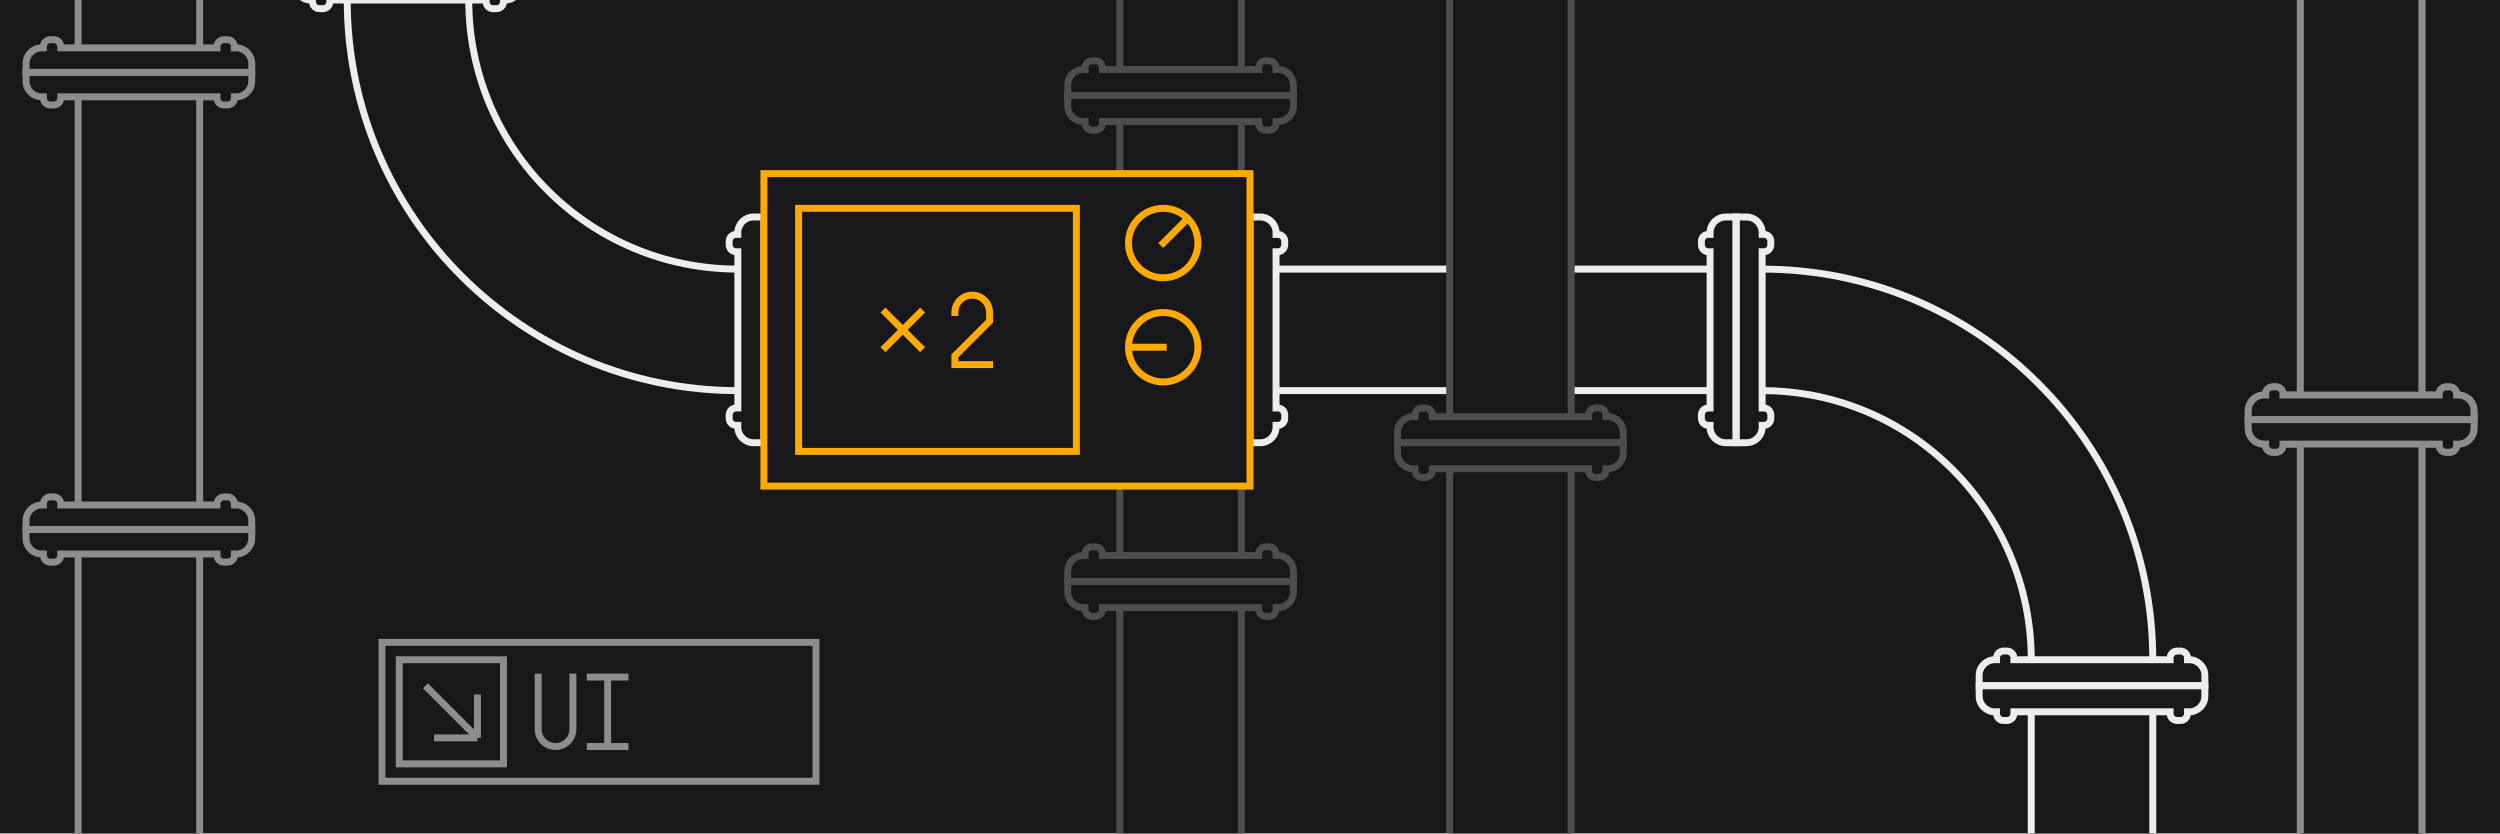
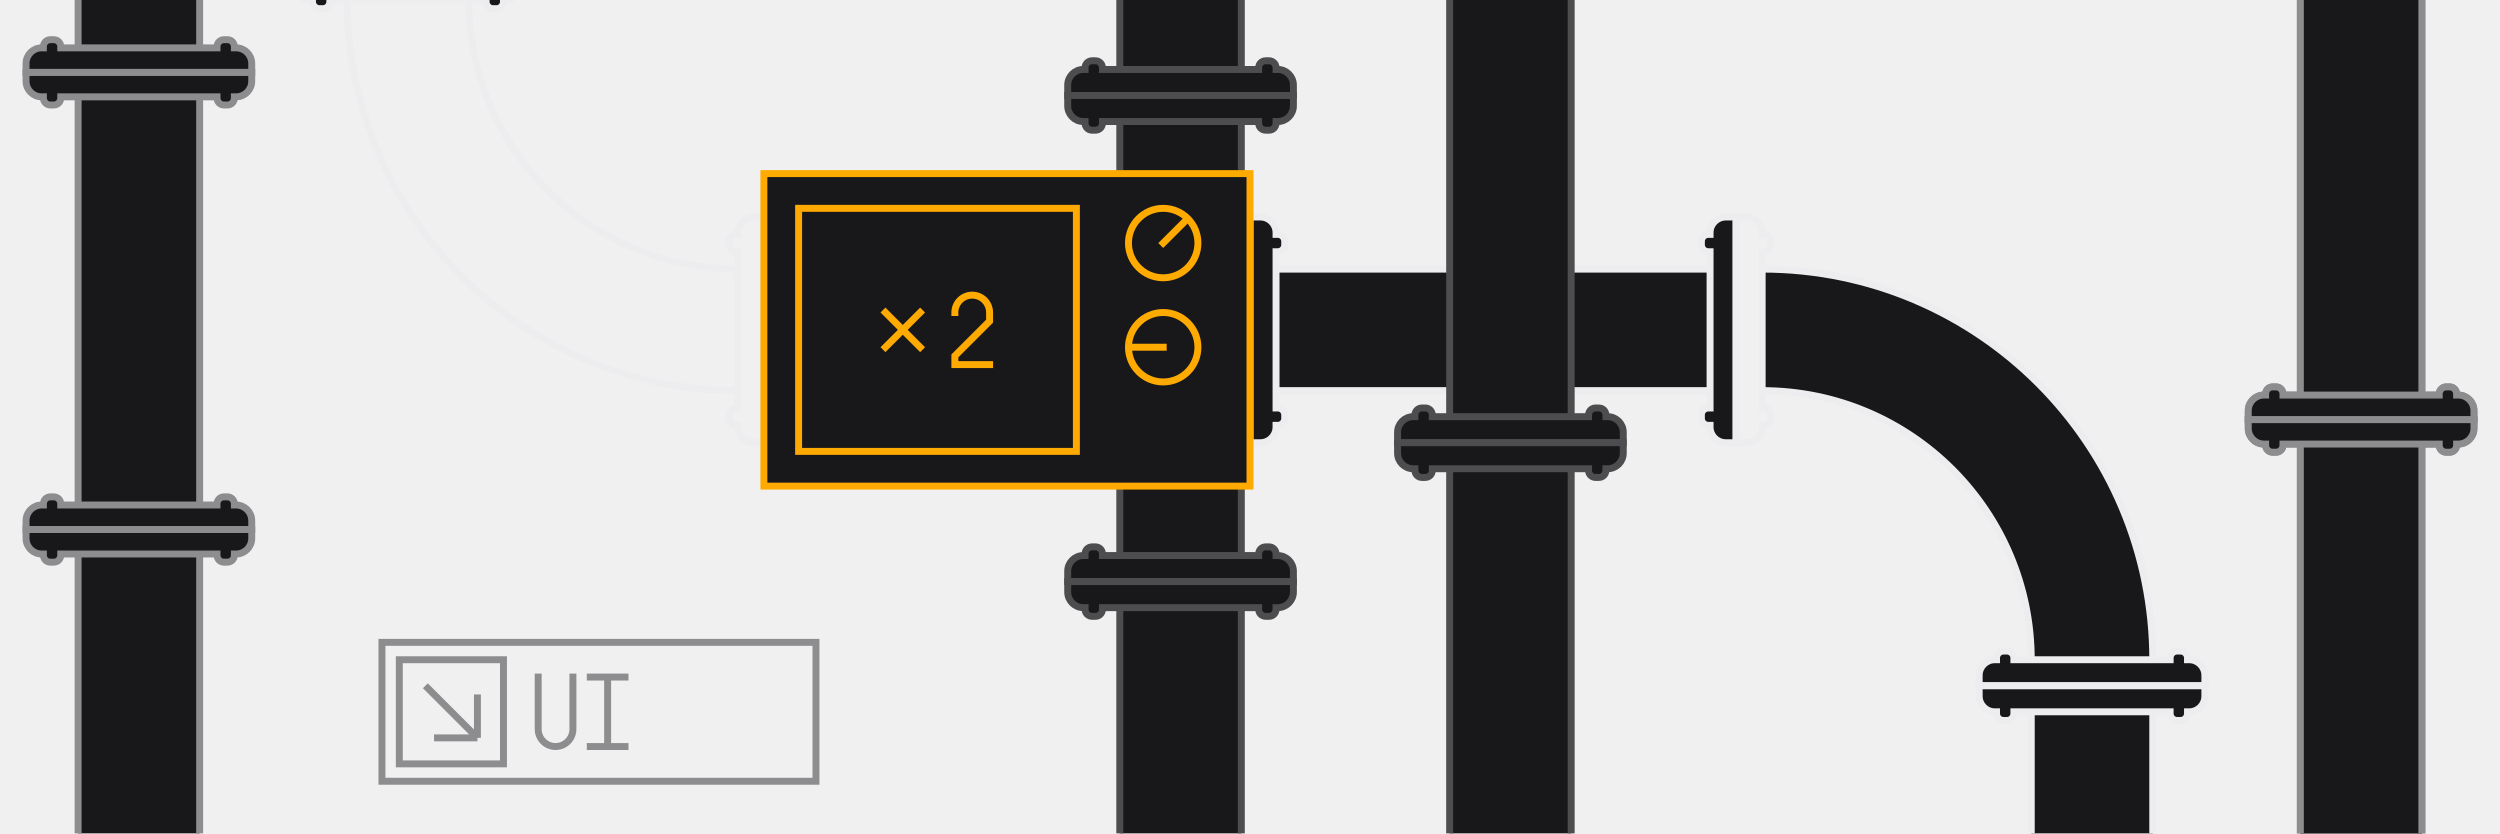
<svg xmlns="http://www.w3.org/2000/svg" width="1440" height="480" viewBox="0 0 1440 480" fill="none">
  <g clip-path="url(#clip0_2401_583)">
-     <rect width="1440" height="480" fill="#18181B" />
    <path d="M745 -225L745 -219C745 -214.029 740.971 -210 736 -210L735 -210L735 -209C735 -206.791 733.209 -205 731 -205L729 -205C726.791 -205 725 -206.791 725 -209L725 -210L715 -210L715 40L725 40L725 39C725 36.791 726.791 35 729 35L731 35C733.209 35 735 36.791 735 39L735 40L736 40C740.971 40 745 44.029 745 49L745 55L615 55L615 49C615 44.029 619.029 40 624 40L625 40L625 39C625 36.791 626.791 35 629 35L631 35C633.209 35 635 36.791 635 39L635 40L645 40L645 -210L635 -210L635 -209C635 -206.791 633.209 -205 631 -205L629 -205C626.791 -205 625 -206.791 625 -209L625 -210L624 -210C619.029 -210 615 -214.029 615 -219L615 -225L745 -225Z" fill="#18181B" />
    <path d="M715 -210L725 -210L725 -209C725 -206.791 726.791 -205 729 -205L731 -205C733.209 -205 735 -206.791 735 -209L735 -210L736 -210C740.971 -210 745 -214.029 745 -219L745 -225L615 -225L615 -219C615 -214.029 619.029 -210 624 -210L625 -210L625 -209C625 -206.791 626.791 -205 629 -205L631 -205C633.209 -205 635 -206.791 635 -209L635 -210L645 -210M715 -210L715 40M715 -210L645 -210M715 40L725 40L725 39C725 36.791 726.791 35 729 35L731 35C733.209 35 735 36.791 735 39L735 40L736 40C740.971 40 745 44.029 745 49L745 55L615 55L615 49C615 44.029 619.029 40 624 40L625 40L625 39C625 36.791 626.791 35 629 35L631 35C633.209 35 635 36.791 635 39L635 40L645 40M715 40L645 40M645 40L645 -210" stroke="#4D4D4F" stroke-width="4" />
    <path d="M745 55L745 61C745 65.971 740.971 70 736 70L735 70L735 71C735 73.209 733.209 75 731 75L729 75C726.791 75 725 73.209 725 71L725 70L715 70L715 320L725 320L725 319C725 316.791 726.791 315 729 315L731 315C733.209 315 735 316.791 735 319L735 320L736 320C740.971 320 745 324.029 745 329L745 335L615 335L615 329C615 324.029 619.029 320 624 320L625 320L625 319C625 316.791 626.791 315 629 315L631 315C633.209 315 635 316.791 635 319L635 320L645 320L645 70L635 70L635 71C635 73.209 633.209 75 631 75L629 75C626.791 75 625 73.209 625 71L625 70L624 70C619.029 70 615 65.971 615 61L615 55L745 55Z" fill="#18181B" />
    <path d="M715 70L725 70L725 71C725 73.209 726.791 75 729 75L731 75C733.209 75 735 73.209 735 71L735 70L736 70C740.971 70 745 65.971 745 61L745 55L615 55L615 61C615 65.971 619.029 70 624 70L625 70L625 71C625 73.209 626.791 75 629 75L631 75C633.209 75 635 73.209 635 71L635 70L645 70M715 70L715 320M715 70L645 70M715 320L725 320L725 319C725 316.791 726.791 315 729 315L731 315C733.209 315 735 316.791 735 319L735 320L736 320C740.971 320 745 324.029 745 329L745 335L615 335L615 329C615 324.029 619.029 320 624 320L625 320L625 319C625 316.791 626.791 315 629 315L631 315C633.209 315 635 316.791 635 319L635 320L645 320M715 320L645 320M645 320L645 70" stroke="#4D4D4F" stroke-width="4" />
    <path d="M745 335L745 341C745 345.971 740.971 350 736 350L735 350L735 351C735 353.209 733.209 355 731 355L729 355C726.791 355 725 353.209 725 351L725 350L715 350L715 600L725 600L725 599C725 596.791 726.791 595 729 595L731 595C733.209 595 735 596.791 735 599L735 600L736 600C740.971 600 745 604.029 745 609L745 615L615 615L615 609C615 604.029 619.029 600 624 600L625 600L625 599C625 596.791 626.791 595 629 595L631 595C633.209 595 635 596.791 635 599L635 600L645 600L645 350L635 350L635 351C635 353.209 633.209 355 631 355L629 355C626.791 355 625 353.209 625 351L625 350L624 350C619.029 350 615 345.971 615 341L615 335L745 335Z" fill="#18181B" />
    <path d="M715 350L725 350L725 351C725 353.209 726.791 355 729 355L731 355C733.209 355 735 353.209 735 351L735 350L736 350C740.971 350 745 345.971 745 341L745 335L615 335L615 341C615 345.971 619.029 350 624 350L625 350L625 351C625 353.209 626.791 355 629 355L631 355C633.209 355 635 353.209 635 351L635 350L645 350M715 350L715 600M715 350L645 350M715 600L725 600L725 599C725 596.791 726.791 595 729 595L731 595C733.209 595 735 596.791 735 599L735 600L736 600C740.971 600 745 604.029 745 609L745 615L615 615L615 609C615 604.029 619.029 600 624 600L625 600L625 599C625 596.791 626.791 595 629 595L631 595C633.209 595 635 596.791 635 599L635 600L645 600M715 600L645 600M645 600L645 350" stroke="#4D4D4F" stroke-width="4" />
    <path d="M145 41.667L145 46.774C145 51.744 140.971 55.774 136 55.774L135 55.774L135 56.476C135 58.685 133.209 60.476 131 60.476L129 60.476C126.791 60.476 125 58.685 125 56.476L125 55.774L115 55.774L115 290.893L125 290.893L125 290.191C125 287.981 126.791 286.191 129 286.191L131 286.191C133.209 286.191 135 287.981 135 290.191L135 290.893L136 290.893C140.971 290.893 145 294.922 145 299.893L145 305L15 305L15 299.893C15 294.922 19.029 290.893 24 290.893L25 290.893L25 290.191C25 287.981 26.791 286.191 29 286.191L31 286.191C33.209 286.191 35 287.981 35 290.191L35 290.893L45 290.893L45 55.774L35 55.774L35 56.476C35 58.685 33.209 60.476 31 60.476L29 60.476C26.791 60.476 25 58.685 25 56.476L25 55.774L24 55.774C19.029 55.774 15 51.744 15 46.774L15 41.667L145 41.667Z" fill="#18181B" />
    <path d="M115 55.774L125 55.774L125 56.476C125 58.685 126.791 60.476 129 60.476L131 60.476C133.209 60.476 135 58.685 135 56.476L135 55.774L136 55.774C140.971 55.774 145 51.744 145 46.774L145 41.667L15 41.667L15 46.774C15 51.744 19.029 55.774 24 55.774L25 55.774L25 56.476C25 58.685 26.791 60.476 29 60.476L31 60.476C33.209 60.476 35 58.685 35 56.476L35 55.774L45 55.774M115 55.774L115 290.893M115 55.774L45 55.774M115 290.893L125 290.893L125 290.191C125 287.981 126.791 286.191 129 286.191L131 286.191C133.209 286.191 135 287.981 135 290.191L135 290.893L136 290.893C140.971 290.893 145 294.922 145 299.893L145 305L15 305L15 299.893C15 294.922 19.029 290.893 24 290.893L25 290.893L25 290.191C25 287.981 26.791 286.191 29 286.191L31 286.191C33.209 286.191 35 287.981 35 290.191L35 290.893L45 290.893M115 290.893L45 290.893M45 290.893L45 55.774" stroke="#8D8D8F" stroke-width="4" />
    <path d="M145 -221.667L145 -216.56C145 -211.589 140.971 -207.56 136 -207.56L135 -207.56L135 -206.857C135 -204.648 133.209 -202.857 131 -202.857L129 -202.857C126.791 -202.857 125 -204.648 125 -206.857L125 -207.56L115 -207.56L115 27.559L125 27.559L125 26.857C125 24.648 126.791 22.857 129 22.857L131 22.857C133.209 22.857 135 24.648 135 26.857L135 27.559L136 27.559C140.971 27.559 145 31.589 145 36.559L145 41.667L15 41.667L15 36.559C15 31.589 19.029 27.559 24 27.559L25 27.559L25 26.857C25 24.648 26.791 22.857 29 22.857L31 22.857C33.209 22.857 35 24.648 35 26.857L35 27.559L45 27.559L45 -207.56L35 -207.56L35 -206.857C35 -204.648 33.209 -202.857 31 -202.857L29 -202.857C26.791 -202.857 25 -204.648 25 -206.857L25 -207.56L24 -207.56C19.029 -207.56 15 -211.589 15 -216.56L15 -221.667L145 -221.667Z" fill="#18181B" />
    <path d="M115 -207.56L125 -207.56L125 -206.857C125 -204.648 126.791 -202.857 129 -202.857L131 -202.857C133.209 -202.857 135 -204.648 135 -206.857L135 -207.56L136 -207.56C140.971 -207.56 145 -211.589 145 -216.56L145 -221.667L15 -221.667L15 -216.56C15 -211.589 19.029 -207.56 24 -207.56L25 -207.56L25 -206.857C25 -204.648 26.791 -202.857 29 -202.857L31 -202.857C33.209 -202.857 35 -204.648 35 -206.857L35 -207.56L45 -207.56M115 -207.56L115 27.559M115 -207.56L45 -207.56M115 27.559L125 27.559L125 26.857C125 24.648 126.791 22.857 129 22.857L131 22.857C133.209 22.857 135 24.648 135 26.857L135 27.559L136 27.559C140.971 27.559 145 31.589 145 36.559L145 41.667L15 41.667L15 36.559C15 31.589 19.029 27.559 24 27.559L25 27.559L25 26.857C25 24.648 26.791 22.857 29 22.857L31 22.857C33.209 22.857 35 24.648 35 26.857L35 27.559L45 27.559M115 27.559L45 27.559M45 27.559L45 -207.56" stroke="#8D8D8F" stroke-width="4" />
    <path d="M145 305L145 310.107C145 315.078 140.971 319.107 136 319.107L135 319.107L135 319.81C135 322.019 133.209 323.81 131 323.81L129 323.81C126.791 323.81 125 322.019 125 319.81L125 319.107L115 319.107L115 554.226L125 554.226L125 553.524C125 551.315 126.791 549.524 129 549.524L131 549.524C133.209 549.524 135 551.315 135 553.524L135 554.226L136 554.226C140.971 554.226 145 558.256 145 563.226L145 568.333L15 568.333L15 563.226C15 558.256 19.029 554.226 24 554.226L25 554.226L25 553.524C25 551.315 26.791 549.524 29 549.524L31 549.524C33.209 549.524 35 551.315 35 553.524L35 554.226L45 554.226L45 319.107L35 319.107L35 319.81C35 322.019 33.209 323.81 31 323.81L29 323.81C26.791 323.81 25 322.019 25 319.81L25 319.107L24 319.107C19.029 319.107 15 315.078 15 310.107L15 305L145 305Z" fill="#18181B" />
    <path d="M115 319.107L125 319.107L125 319.81C125 322.019 126.791 323.81 129 323.81L131 323.81C133.209 323.81 135 322.019 135 319.81L135 319.107L136 319.107C140.971 319.107 145 315.078 145 310.107L145 305L15 305L15 310.107C15 315.078 19.029 319.107 24 319.107L25 319.107L25 319.81C25 322.019 26.791 323.81 29 323.81L31 323.81C33.209 323.81 35 322.019 35 319.81L35 319.107L45 319.107M115 319.107L115 554.226M115 319.107L45 319.107M115 554.226L125 554.226L125 553.524C125 551.315 126.791 549.524 129 549.524L131 549.524C133.209 549.524 135 551.315 135 553.524L135 554.226L136 554.226C140.971 554.226 145 558.256 145 563.226L145 568.333L15 568.333L15 563.226C15 558.256 19.029 554.226 24 554.226L25 554.226L25 553.524C25 551.315 26.791 549.524 29 549.524L31 549.524C33.209 549.524 35 551.315 35 553.524L35 554.226L45 554.226M115 554.226L45 554.226M45 554.226L45 319.107" stroke="#8D8D8F" stroke-width="4" />
    <path d="M1425 241.667L1425 246.774C1425 251.744 1420.97 255.774 1416 255.774L1415 255.774L1415 256.476C1415 258.685 1413.21 260.476 1411 260.476L1409 260.476C1406.79 260.476 1405 258.685 1405 256.476L1405 255.774L1395 255.774L1395 490.893L1405 490.893L1405 490.191C1405 487.981 1406.79 486.191 1409 486.191L1411 486.191C1413.21 486.191 1415 487.981 1415 490.191L1415 490.893L1416 490.893C1420.97 490.893 1425 494.922 1425 499.893L1425 505L1295 505L1295 499.893C1295 494.922 1299.03 490.893 1304 490.893L1305 490.893L1305 490.191C1305 487.981 1306.79 486.191 1309 486.191L1311 486.191C1313.21 486.191 1315 487.981 1315 490.191L1315 490.893L1325 490.893L1325 255.774L1315 255.774L1315 256.476C1315 258.685 1313.21 260.476 1311 260.476L1309 260.476C1306.79 260.476 1305 258.685 1305 256.476L1305 255.774L1304 255.774C1299.03 255.774 1295 251.744 1295 246.774L1295 241.667L1425 241.667Z" fill="#18181B" />
    <path d="M1395 255.774L1405 255.774L1405 256.476C1405 258.685 1406.79 260.476 1409 260.476L1411 260.476C1413.21 260.476 1415 258.685 1415 256.476L1415 255.774L1416 255.774C1420.97 255.774 1425 251.744 1425 246.774L1425 241.667L1295 241.667L1295 246.774C1295 251.744 1299.03 255.774 1304 255.774L1305 255.774L1305 256.476C1305 258.685 1306.79 260.476 1309 260.476L1311 260.476C1313.21 260.476 1315 258.685 1315 256.476L1315 255.774L1325 255.774M1395 255.774L1395 490.893M1395 255.774L1325 255.774M1395 490.893L1405 490.893L1405 490.191C1405 487.981 1406.79 486.191 1409 486.191L1411 486.191C1413.21 486.191 1415 487.981 1415 490.191L1415 490.893L1416 490.893C1420.97 490.893 1425 494.922 1425 499.893L1425 505L1295 505L1295 499.893C1295 494.922 1299.03 490.893 1304 490.893L1305 490.893L1305 490.191C1305 487.981 1306.79 486.191 1309 486.191L1311 486.191C1313.21 486.191 1315 487.981 1315 490.191L1315 490.893L1325 490.893M1395 490.893L1325 490.893M1325 490.893L1325 255.774" stroke="#8D8D8F" stroke-width="4" />
    <path d="M1425 -21.667L1425 -16.559C1425 -11.589 1420.97 -7.559 1416 -7.559L1415 -7.559L1415 -6.857C1415 -4.648 1413.21 -2.857 1411 -2.857L1409 -2.857C1406.79 -2.857 1405 -4.648 1405 -6.857L1405 -7.559L1395 -7.559L1395 227.56L1405 227.56L1405 226.857C1405 224.648 1406.79 222.857 1409 222.857L1411 222.857C1413.21 222.857 1415 224.648 1415 226.857L1415 227.56L1416 227.56C1420.97 227.56 1425 231.589 1425 236.56L1425 241.667L1295 241.667L1295 236.56C1295 231.589 1299.03 227.56 1304 227.56L1305 227.56L1305 226.857C1305 224.648 1306.79 222.857 1309 222.857L1311 222.857C1313.21 222.857 1315 224.648 1315 226.857L1315 227.56L1325 227.56L1325 -7.559L1315 -7.559L1315 -6.857C1315 -4.648 1313.21 -2.857 1311 -2.857L1309 -2.857C1306.79 -2.857 1305 -4.648 1305 -6.857L1305 -7.559L1304 -7.559C1299.03 -7.559 1295 -11.589 1295 -16.559L1295 -21.667L1425 -21.667Z" fill="#18181B" />
    <path d="M1395 -7.559L1405 -7.559L1405 -6.857C1405 -4.648 1406.79 -2.857 1409 -2.857L1411 -2.857C1413.21 -2.857 1415 -4.648 1415 -6.857L1415 -7.559L1416 -7.559C1420.97 -7.559 1425 -11.589 1425 -16.559L1425 -21.667L1295 -21.667L1295 -16.559C1295 -11.589 1299.03 -7.559 1304 -7.559L1305 -7.559L1305 -6.857C1305 -4.648 1306.79 -2.857 1309 -2.857L1311 -2.857C1313.21 -2.857 1315 -4.648 1315 -6.857L1315 -7.559L1325 -7.559M1395 -7.559L1395 227.56M1395 -7.559L1325 -7.559M1395 227.56L1405 227.56L1405 226.857C1405 224.648 1406.79 222.857 1409 222.857L1411 222.857C1413.21 222.857 1415 224.648 1415 226.857L1415 227.56L1416 227.56C1420.97 227.56 1425 231.589 1425 236.56L1425 241.667L1295 241.667L1295 236.56C1295 231.589 1299.03 227.56 1304 227.56L1305 227.56L1305 226.857C1305 224.648 1306.79 222.857 1309 222.857L1311 222.857C1313.21 222.857 1315 224.648 1315 226.857L1315 227.56L1325 227.56M1395 227.56L1325 227.56M1325 227.56L1325 -7.559" stroke="#8D8D8F" stroke-width="4" />
    <path d="M1425 241.667L1425 246.774C1425 251.744 1420.97 255.774 1416 255.774L1415 255.774L1415 256.476C1415 258.685 1413.21 260.476 1411 260.476L1409 260.476C1406.79 260.476 1405 258.685 1405 256.476L1405 255.774L1395 255.774L1395 490.893L1405 490.893L1405 490.191C1405 487.981 1406.79 486.191 1409 486.191L1411 486.191C1413.21 486.191 1415 487.981 1415 490.191L1415 490.893L1416 490.893C1420.97 490.893 1425 494.922 1425 499.893L1425 505L1295 505L1295 499.893C1295 494.922 1299.03 490.893 1304 490.893L1305 490.893L1305 490.191C1305 487.981 1306.79 486.191 1309 486.191L1311 486.191C1313.21 486.191 1315 487.981 1315 490.191L1315 490.893L1325 490.893L1325 255.774L1315 255.774L1315 256.476C1315 258.685 1313.21 260.476 1311 260.476L1309 260.476C1306.79 260.476 1305 258.685 1305 256.476L1305 255.774L1304 255.774C1299.03 255.774 1295 251.744 1295 246.774L1295 241.667L1425 241.667Z" fill="#18181B" />
    <path d="M1395 255.774L1405 255.774L1405 256.476C1405 258.685 1406.79 260.476 1409 260.476L1411 260.476C1413.21 260.476 1415 258.685 1415 256.476L1415 255.774L1416 255.774C1420.97 255.774 1425 251.744 1425 246.774L1425 241.667L1295 241.667L1295 246.774C1295 251.744 1299.03 255.774 1304 255.774L1305 255.774L1305 256.476C1305 258.685 1306.79 260.476 1309 260.476L1311 260.476C1313.21 260.476 1315 258.685 1315 256.476L1315 255.774L1325 255.774M1395 255.774L1395 490.893M1395 255.774L1325 255.774M1395 490.893L1405 490.893L1405 490.191C1405 487.981 1406.79 486.191 1409 486.191L1411 486.191C1413.21 486.191 1415 487.981 1415 490.191L1415 490.893L1416 490.893C1420.97 490.893 1425 494.922 1425 499.893L1425 505L1295 505L1295 499.893C1295 494.922 1299.03 490.893 1304 490.893L1305 490.893L1305 490.191C1305 487.981 1306.79 486.191 1309 486.191L1311 486.191C1313.21 486.191 1315 487.981 1315 490.191L1315 490.893L1325 490.893M1395 490.893L1325 490.893M1325 490.893L1325 255.774" stroke="#8D8D8F" stroke-width="4" />
    <path d="M1425 -21.667L1425 -16.559C1425 -11.589 1420.97 -7.559 1416 -7.559L1415 -7.559L1415 -6.857C1415 -4.648 1413.21 -2.857 1411 -2.857L1409 -2.857C1406.79 -2.857 1405 -4.648 1405 -6.857L1405 -7.559L1395 -7.559L1395 227.56L1405 227.56L1405 226.857C1405 224.648 1406.79 222.857 1409 222.857L1411 222.857C1413.21 222.857 1415 224.648 1415 226.857L1415 227.56L1416 227.56C1420.97 227.56 1425 231.589 1425 236.56L1425 241.667L1295 241.667L1295 236.56C1295 231.589 1299.03 227.56 1304 227.56L1305 227.56L1305 226.857C1305 224.648 1306.79 222.857 1309 222.857L1311 222.857C1313.21 222.857 1315 224.648 1315 226.857L1315 227.56L1325 227.56L1325 -7.559L1315 -7.559L1315 -6.857C1315 -4.648 1313.21 -2.857 1311 -2.857L1309 -2.857C1306.79 -2.857 1305 -4.648 1305 -6.857L1305 -7.559L1304 -7.559C1299.03 -7.559 1295 -11.589 1295 -16.559L1295 -21.667L1425 -21.667Z" fill="#18181B" />
    <path d="M1395 -7.559L1405 -7.559L1405 -6.857C1405 -4.648 1406.79 -2.857 1409 -2.857L1411 -2.857C1413.21 -2.857 1415 -4.648 1415 -6.857L1415 -7.559L1416 -7.559C1420.97 -7.559 1425 -11.589 1425 -16.559L1425 -21.667L1295 -21.667L1295 -16.559C1295 -11.589 1299.03 -7.559 1304 -7.559L1305 -7.559L1305 -6.857C1305 -4.648 1306.79 -2.857 1309 -2.857L1311 -2.857C1313.21 -2.857 1315 -4.648 1315 -6.857L1315 -7.559L1325 -7.559M1395 -7.559L1395 227.56M1395 -7.559L1325 -7.559M1395 227.56L1405 227.56L1405 226.857C1405 224.648 1406.79 222.857 1409 222.857L1411 222.857C1413.21 222.857 1415 224.648 1415 226.857L1415 227.56L1416 227.56C1420.97 227.56 1425 231.589 1425 236.56L1425 241.667L1295 241.667L1295 236.56C1295 231.589 1299.03 227.56 1304 227.56L1305 227.56L1305 226.857C1305 224.648 1306.79 222.857 1309 222.857L1311 222.857C1313.21 222.857 1315 224.648 1315 226.857L1315 227.56L1325 227.56M1395 227.56L1325 227.56M1325 227.56L1325 -7.559" stroke="#8D8D8F" stroke-width="4" />
    <path d="M720 125H726C730.97 125 735 129.029 735 134V135H736C738.209 135 740 136.791 740 139V141C740 143.209 738.209 145 736 145H735V155H985V145H984C981.791 145 980 143.209 980 141V139C980 136.791 981.791 135 984 135H985V134C985 129.029 989.029 125 994 125H1000V255H994C989.029 255 985 250.971 985 246V245H984C981.791 245 980 243.209 980 241V239C980 236.791 981.791 235 984 235H985V225H735V235H736C738.209 235 740 236.791 740 239V241C740 243.209 738.209 245 736 245H735V246C735 250.971 730.97 255 726 255H720V125Z" fill="#18181B" />
    <path d="M735 155V145H736C738.209 145 740 143.209 740 141V139C740 136.791 738.209 135 736 135H735V134C735 129.029 730.97 125 726 125H720V255H726C730.97 255 735 250.971 735 246V245H736C738.209 245 740 243.209 740 241V239C740 236.791 738.209 235 736 235H735V225M735 155H985M735 155V225M985 155V145H984C981.791 145 980 143.209 980 141V139C980 136.791 981.791 135 984 135H985V134C985 129.029 989.029 125 994 125H1000V255H994C989.029 255 985 250.971 985 246V245H984C981.791 245 980 243.209 980 241V239C980 236.791 981.791 235 984 235H985V225M985 155V225M985 225H735" stroke="#EDEDEF" stroke-width="4" />
    <path d="M1250 380H1240H1170H1160V379C1160 376.791 1158.21 375 1156 375H1154C1151.79 375 1150 376.791 1150 379V380H1149C1144.03 380 1140 384.029 1140 389V395H1270V389C1270 384.029 1265.97 380 1261 380H1260V379C1260 376.791 1258.21 375 1256 375H1254C1251.79 375 1250 376.791 1250 379V380Z" fill="#18181B" />
    <path d="M1015 155V225V225C1100.6 225 1170 294.396 1170 380V380H1240V380C1240 255.736 1139.26 155 1015 155V155Z" fill="#18181B" />
    <path d="M1015 155V145H1016C1018.21 145 1020 143.209 1020 141V139C1020 136.791 1018.21 135 1016 135H1015V134C1015 129.029 1010.97 125 1006 125H1000V255H1006C1010.97 255 1015 250.971 1015 246V245H1016C1018.21 245 1020 243.209 1020 241V239C1020 236.791 1018.21 235 1016 235H1015V225M1015 155V225M1015 155V155C1139.26 155 1240 255.736 1240 380V380M1015 225V225C1100.6 225 1170 294.396 1170 380V380M1240 380H1250V379C1250 376.791 1251.79 375 1254 375H1256C1258.21 375 1260 376.791 1260 379V380H1261C1265.97 380 1270 384.029 1270 389V395H1140V389C1140 384.029 1144.03 380 1149 380H1150V379C1150 376.791 1151.79 375 1154 375H1156C1158.21 375 1160 376.791 1160 379V380H1170M1240 380H1170" stroke="#EDEDEF" stroke-width="4" />
    <path d="M190 -2.78218e-06L200 -1.90796e-06L270 4.21164e-06L280 5.08587e-06L280 1C280 3.209 281.791 5 284 5L286 5C288.209 5 290 3.209 290 1L290 5.9601e-06L291 6.04752e-06C295.97 6.69933e-06 300 -4.029 300 -9L300 -15L170 -15L170 -9C170 -4.029 174.029 -4.39564e-06 179 -3.74383e-06L180 -3.65641e-06L180 1C180 3.209 181.791 5 184 5L186 5C188.209 5 190 3.209 190 1L190 -2.78218e-06Z" fill="#18181B" />
    <path d="M425 225L425 235L424 235C421.791 235 420 236.791 420 239L420 241C420 243.209 421.791 245 424 245L425 245L425 246C425 250.971 429.029 255 434 255L440 255L440 125L434 125C429.029 125 425 129.029 425 134L425 135L424 135C421.791 135 420 136.791 420 139L420 141C420 143.209 421.791 145 424 145L425 145L425 155M425 225L425 155M425 225V225C300.736 225 200 124.264 200 -1.90796e-06V-1.90796e-06M425 155V155C339.396 155 270 85.604 270 4.21164e-06V4.21164e-06M200 -1.90796e-06L190 -2.78218e-06L190 1C190 3.209 188.209 5 186 5L184 5C181.791 5 180 3.209 180 1L180 -3.65641e-06L179 -3.74383e-06C174.029 -4.39564e-06 170 -4.029 170 -9L170 -15L300 -15L300 -9C300 -4.029 295.97 6.69933e-06 291 6.04752e-06L290 5.9601e-06L290 1C290 3.209 288.209 5 286 5L284 5C281.791 5 280 3.209 280 1L280 5.08587e-06L270 4.21164e-06M200 -1.90796e-06L270 4.21164e-06" stroke="#EDEDEF" stroke-width="4" />
    <path d="M1270 395L1270 401C1270 405.971 1265.97 410 1261 410L1260 410L1260 411C1260 413.209 1258.21 415 1256 415L1254 415C1251.79 415 1250 413.209 1250 411L1250 410L1240 410L1240 660L1250 660L1250 659C1250 656.791 1251.79 655 1254 655L1256 655C1258.21 655 1260 656.791 1260 659L1260 660L1261 660C1265.97 660 1270 664.029 1270 669L1270 675L1140 675L1140 669C1140 664.029 1144.03 660 1149 660L1150 660L1150 659C1150 656.791 1151.79 655 1154 655L1156 655C1158.21 655 1160 656.791 1160 659L1160 660L1170 660L1170 410L1160 410L1160 411C1160 413.209 1158.21 415 1156 415L1154 415C1151.79 415 1150 413.209 1150 411L1150 410L1149 410C1144.03 410 1140 405.971 1140 401L1140 395L1270 395Z" fill="#18181B" />
    <path d="M1240 410L1250 410L1250 411C1250 413.209 1251.79 415 1254 415L1256 415C1258.21 415 1260 413.209 1260 411L1260 410L1261 410C1265.97 410 1270 405.971 1270 401L1270 395L1140 395L1140 401C1140 405.971 1144.03 410 1149 410L1150 410L1150 411C1150 413.209 1151.79 415 1154 415L1156 415C1158.21 415 1160 413.209 1160 411L1160 410L1170 410M1240 410L1240 660M1240 410L1170 410M1240 660L1250 660L1250 659C1250 656.791 1251.79 655 1254 655L1256 655C1258.21 655 1260 656.791 1260 659L1260 660L1261 660C1265.97 660 1270 664.029 1270 669L1270 675L1140 675L1140 669C1140 664.029 1144.03 660 1149 660L1150 660L1150 659C1150 656.791 1151.79 655 1154 655L1156 655C1158.21 655 1160 656.791 1160 659L1160 660L1170 660M1240 660L1170 660M1170 660L1170 410" stroke="#EDEDEF" stroke-width="4" />
    <path d="M935 -25L935 -19C935 -14.029 930.971 -10 926 -10L925 -10L925 -9C925 -6.791 923.209 -5 921 -5L919 -5C916.791 -5 915 -6.791 915 -9L915 -10L905 -10L905 240L915 240L915 239C915 236.791 916.791 235 919 235L921 235C923.209 235 925 236.791 925 239L925 240L926 240C930.971 240 935 244.029 935 249L935 255L805 255L805 249C805 244.029 809.029 240 814 240L815 240L815 239C815 236.791 816.791 235 819 235L821 235C823.209 235 825 236.791 825 239L825 240L835 240L835 -10L825 -10L825 -9C825 -6.791 823.209 -5 821 -5L819 -5C816.791 -5 815 -6.791 815 -9L815 -10L814 -10C809.029 -10 805 -14.029 805 -19L805 -25L935 -25Z" fill="#18181B" />
    <path d="M905 -10L915 -10L915 -9C915 -6.791 916.791 -5 919 -5L921 -5C923.209 -5 925 -6.791 925 -9L925 -10L926 -10C930.971 -10 935 -14.029 935 -19L935 -25L805 -25L805 -19C805 -14.029 809.029 -10 814 -10L815 -10L815 -9C815 -6.791 816.791 -5 819 -5L821 -5C823.209 -5 825 -6.791 825 -9L825 -10L835 -10M905 -10L905 240M905 -10L835 -10M905 240L915 240L915 239C915 236.791 916.791 235 919 235L921 235C923.209 235 925 236.791 925 239L925 240L926 240C930.971 240 935 244.029 935 249L935 255L805 255L805 249C805 244.029 809.029 240 814 240L815 240L815 239C815 236.791 816.791 235 819 235L821 235C823.209 235 825 236.791 825 239L825 240L835 240M905 240L835 240M835 240L835 -10" stroke="#4D4D4F" stroke-width="4" />
    <path d="M935 255L935 261C935 265.971 930.971 270 926 270L925 270L925 271C925 273.209 923.209 275 921 275L919 275C916.791 275 915 273.209 915 271L915 270L905 270L905 520L915 520L915 519C915 516.791 916.791 515 919 515L921 515C923.209 515 925 516.791 925 519L925 520L926 520C930.971 520 935 524.029 935 529L935 535L805 535L805 529C805 524.029 809.029 520 814 520L815 520L815 519C815 516.791 816.791 515 819 515L821 515C823.209 515 825 516.791 825 519L825 520L835 520L835 270L825 270L825 271C825 273.209 823.209 275 821 275L819 275C816.791 275 815 273.209 815 271L815 270L814 270C809.029 270 805 265.971 805 261L805 255L935 255Z" fill="#18181B" />
    <path d="M905 270L915 270L915 271C915 273.209 916.791 275 919 275L921 275C923.209 275 925 273.209 925 271L925 270L926 270C930.971 270 935 265.971 935 261L935 255L805 255L805 261C805 265.971 809.029 270 814 270L815 270L815 271C815 273.209 816.791 275 819 275L821 275C823.209 275 825 273.209 825 271L825 270L835 270M905 270L905 520M905 270L835 270M905 520L915 520L915 519C915 516.791 916.791 515 919 515L921 515C923.209 515 925 516.791 925 519L925 520L926 520C930.971 520 935 524.029 935 529L935 535L805 535L805 529C805 524.029 809.029 520 814 520L815 520L815 519C815 516.791 816.791 515 819 515L821 515C823.209 515 825 516.791 825 519L825 520L835 520M905 520L835 520M835 520L835 270" stroke="#4D4D4F" stroke-width="4" />
    <rect x="290" y="440" width="60" height="60" transform="rotate(-180 290 440)" stroke="#8D8D8F" stroke-width="4" />
    <rect x="220" y="370" width="250" height="80" stroke="#8D8D8F" stroke-width="4" />
    <path d="M275 400L275 425M275 425L250 425M275 425L245 395" stroke="#8D8D8F" stroke-width="4" />
    <path d="M310 390V420C310 425.523 314.477 430 320 430V430C325.523 430 330 425.523 330 420V390M340 390H350M360 390H350M350 390V430M350 430H340M350 430H360" stroke="#8D8D8F" stroke-width="4" stroke-miterlimit="5.759" stroke-linecap="square" />
    <rect x="440" y="100" width="280" height="180" fill="#18181B" stroke="#FFAA00" stroke-width="4" />
    <rect x="460" y="120" width="160" height="140" fill="#18181B" stroke="#FFAA00" stroke-width="4" />
    <path d="M550 180V180C550 174.477 554.477 170 560 170V170C565.523 170 570 174.477 570 180V185L550 205V210H570" stroke="#FFAA00" stroke-width="4" stroke-miterlimit="5.759" stroke-linecap="square" />
    <path d="M510 180L530 200M530 180L510 200" stroke="#FFAA00" stroke-width="4" stroke-miterlimit="5.759" stroke-linecap="square" />
    <circle cx="670" cy="140" r="20" stroke="#FFAA00" stroke-width="4" />
    <circle cx="670" cy="200" r="20" stroke="#FFAA00" stroke-width="4" />
    <path d="M668.586 138.586L667.172 140L670 142.828L671.414 141.414L668.586 138.586ZM671.414 141.414L686.414 126.414L683.586 123.586L668.586 138.586L671.414 141.414Z" fill="#FFAA00" />
    <path d="M670 202H672V198H670V202ZM670 198H650V202H670V198Z" fill="#FFAA00" />
  </g>
  <defs>
    <clipPath id="clip0_2401_583">
      <rect width="1440" height="480" fill="white" />
    </clipPath>
  </defs>
</svg>
